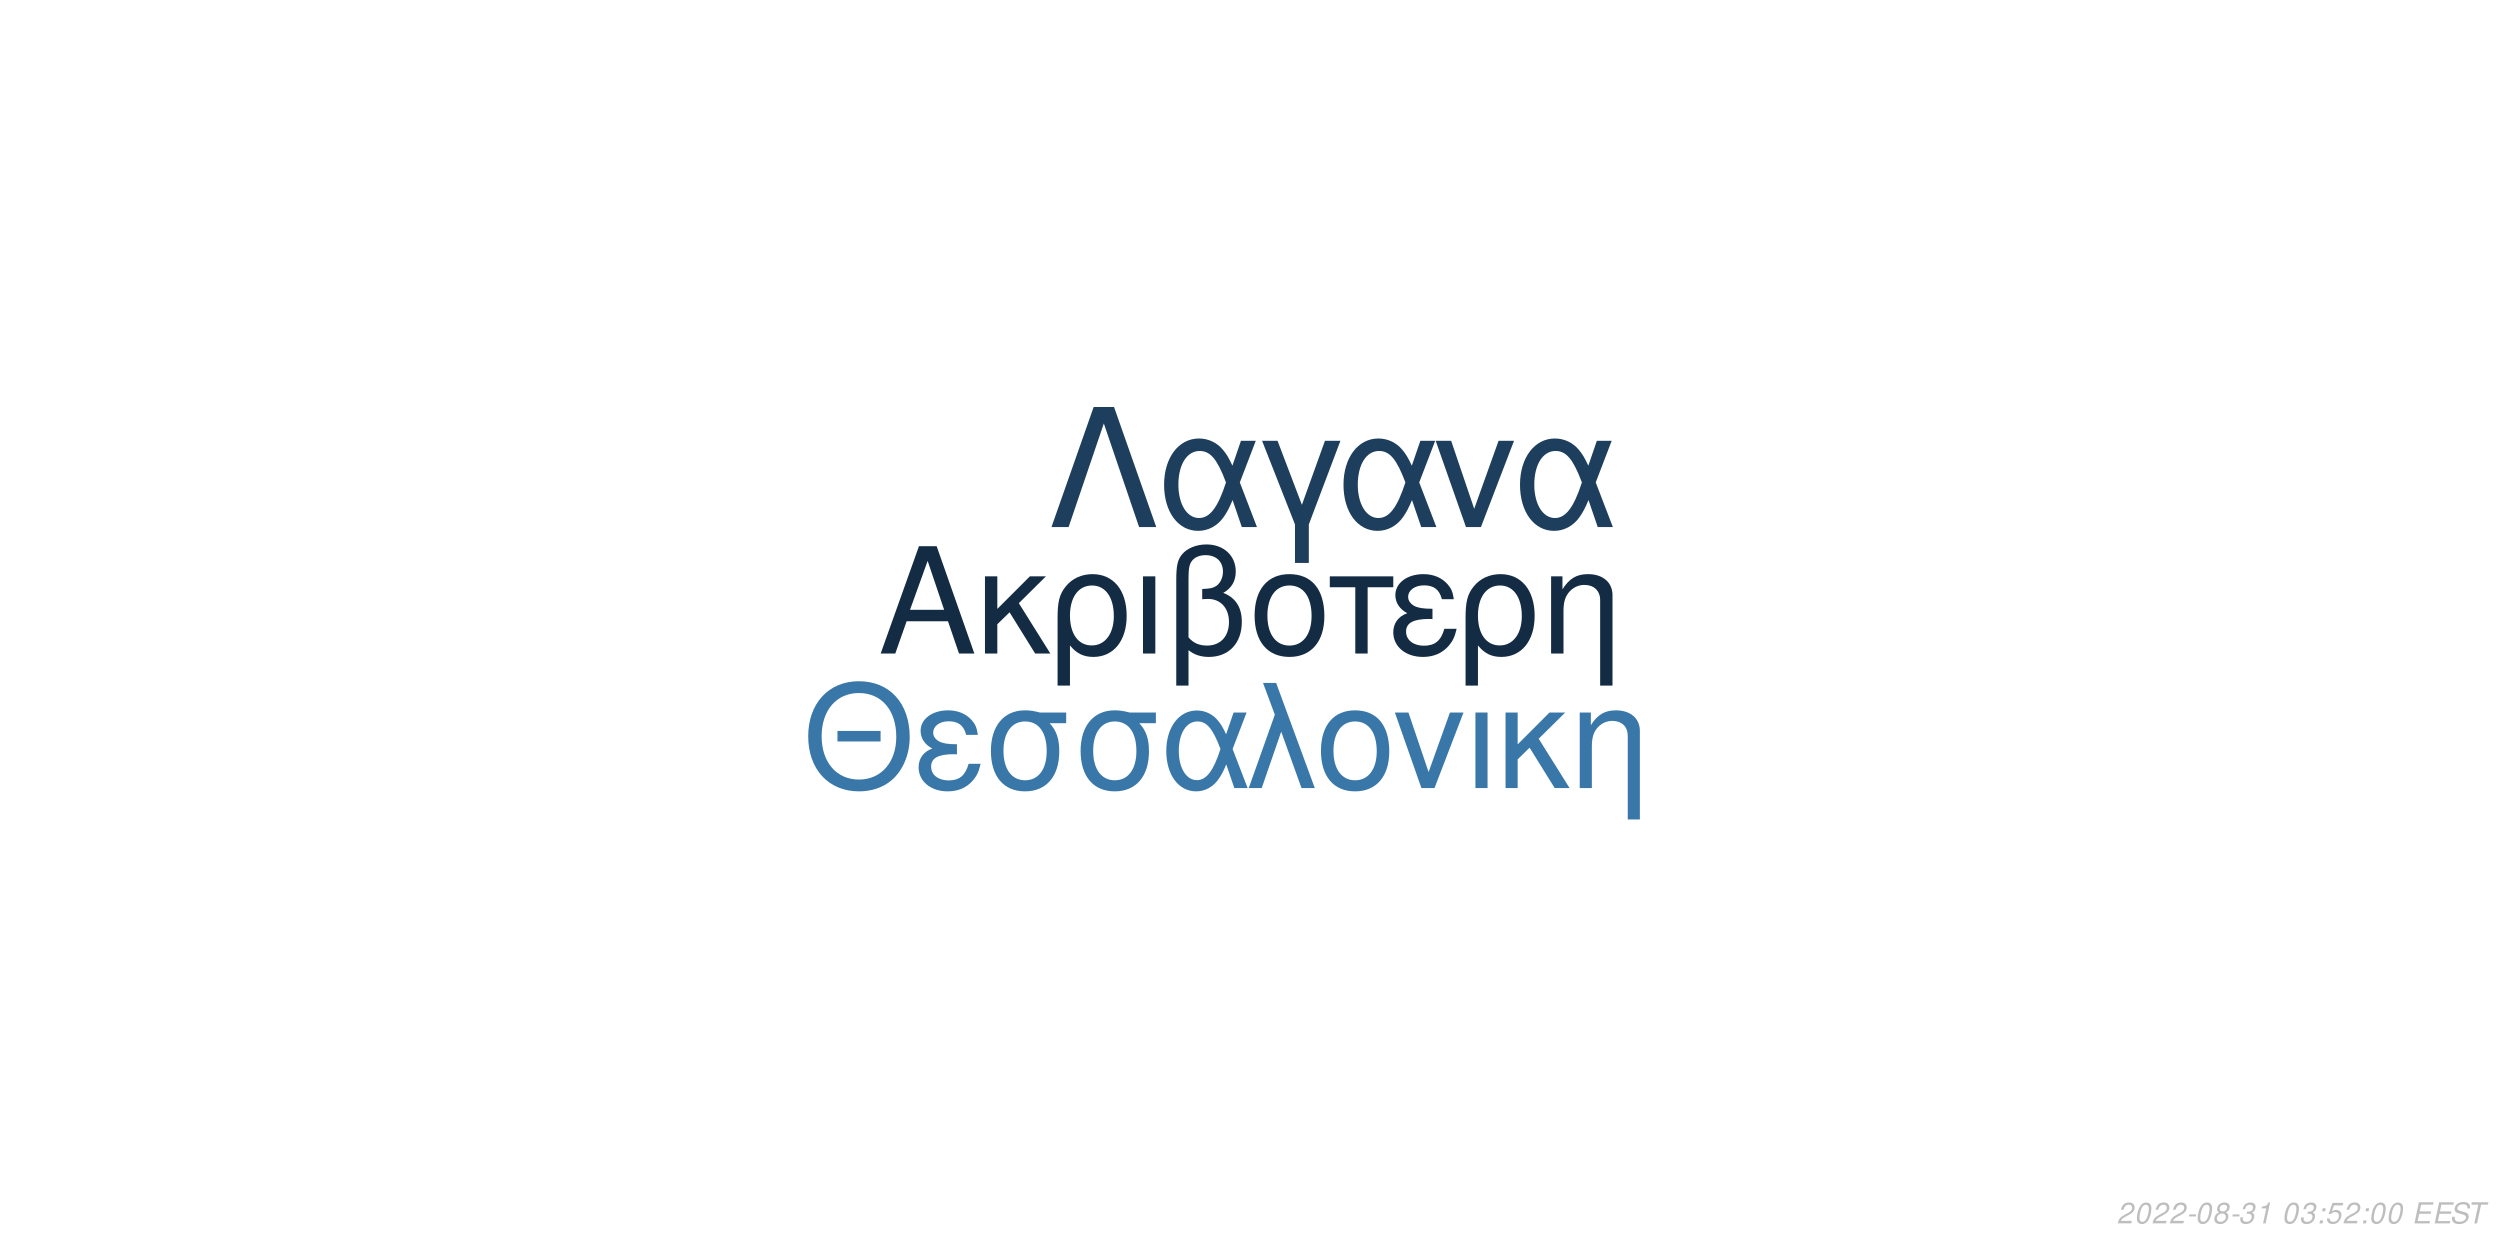
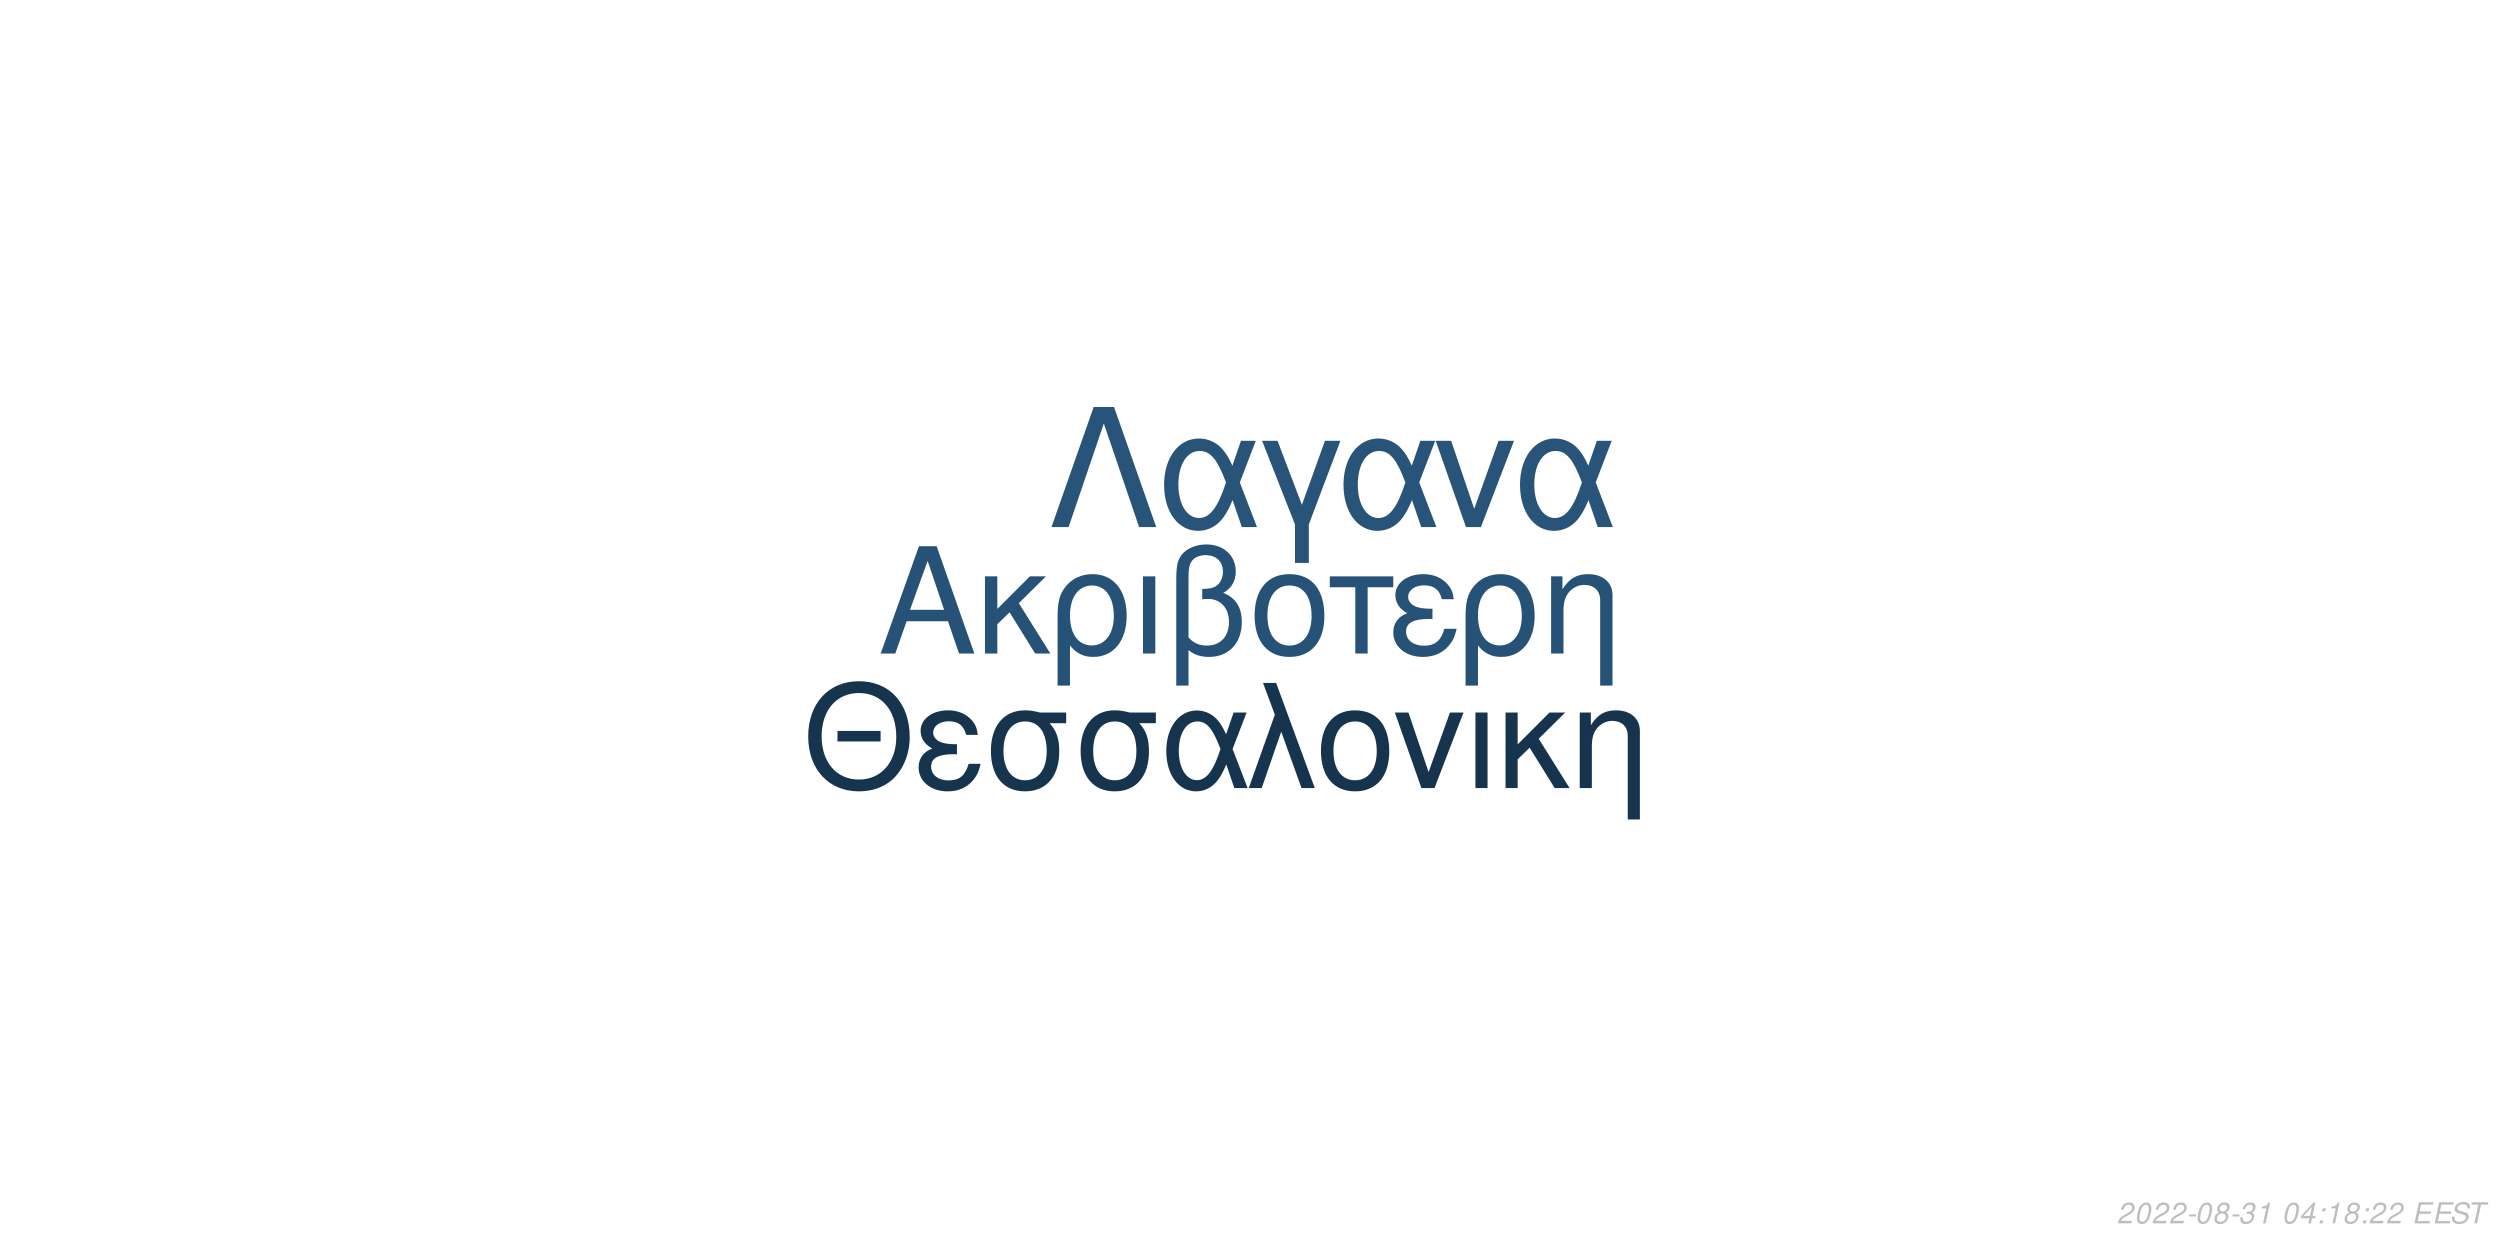
<svg xmlns="http://www.w3.org/2000/svg" xmlns:xlink="http://www.w3.org/1999/xlink" width="864pt" height="432pt" viewBox="0 0 864 432" version="1.1">
  <defs>
    <g>
      <symbol overflow="visible" id="glyph0-0">
        <path style="stroke:none;" d="" />
      </symbol>
      <symbol overflow="visible" id="glyph0-1">
        <path style="stroke:none;" d="M 24.125 -11.141 L 27.938 0 L 33.234 0 L 20.203 -37.094 L 14.094 -37.094 L 0.859 0 L 5.906 0 L 9.828 -11.141 Z M 22.797 -15.109 L 11 -15.109 L 17.094 -32.016 Z M 22.797 -15.109 " />
      </symbol>
      <symbol overflow="visible" id="glyph0-2">
        <path style="stroke:none;" d="M 7.172 -15.422 L 7.172 -26.672 L 2.906 -26.672 L 2.906 0 L 7.172 0 L 7.172 -10.125 L 11.406 -14.25 L 20.25 0 L 25.5 0 L 14.609 -17.406 L 23.969 -26.672 L 18.422 -26.672 Z M 7.172 -15.422 " />
      </symbol>
      <symbol overflow="visible" id="glyph0-3">
        <path style="stroke:none;" d="M 3 11.094 L 7.281 11.094 L 7.281 -2.797 C 9.516 -0.047 11.953 1.172 15.375 1.172 C 22.344 1.172 26.875 -4.422 26.875 -13.031 C 26.875 -21.891 22.297 -27.438 15.062 -27.438 C 11.297 -27.438 7.984 -25.906 5.797 -23.156 C 3.672 -20.516 3 -17.969 3 -12.359 Z M 14.906 -23.516 C 19.547 -23.516 22.438 -19.438 22.438 -12.922 C 22.438 -6.812 19.391 -2.797 14.812 -2.797 C 10.172 -2.797 7.281 -6.766 7.281 -13.125 C 7.281 -19.484 10.234 -23.516 14.906 -23.516 Z M 14.906 -23.516 " />
      </symbol>
      <symbol overflow="visible" id="glyph0-4">
        <path style="stroke:none;" d="M 3.516 0 L 7.781 0 L 7.781 -26.672 L 3.516 -26.672 Z M 3.516 0 " />
      </symbol>
      <symbol overflow="visible" id="glyph0-5">
        <path style="stroke:none;" d="M 4.016 11.094 L 8.25 11.094 L 8.25 -1.172 C 10.172 0.406 12.422 1.172 15.312 1.172 C 22.188 1.172 26.672 -3.609 26.672 -10.891 C 26.672 -15.984 24.578 -19.234 20.25 -20.969 C 23.109 -22.547 24.578 -25.031 24.578 -28.344 C 24.578 -33.844 20.406 -37.703 14.453 -37.703 C 10.938 -37.703 7.734 -36.391 6 -34.25 C 4.484 -32.422 4.016 -30.328 4.016 -25.391 Z M 8.25 -25.656 C 8.25 -29.359 8.5 -30.844 9.469 -32.062 C 10.375 -33.281 12.156 -34 14.094 -34 C 17.812 -34 20.156 -31.812 20.156 -28.297 C 20.156 -25.953 18.984 -23.812 17.297 -23.047 C 16.281 -22.547 15.469 -22.438 12.984 -22.297 L 12.984 -18.781 C 13.734 -18.828 14.344 -18.875 14.969 -18.875 C 19.344 -18.875 22.234 -15.719 22.234 -10.891 C 22.234 -5.906 19.281 -2.75 14.656 -2.75 C 11.953 -2.75 9.922 -3.609 8.25 -5.594 Z M 8.25 -25.656 " />
      </symbol>
      <symbol overflow="visible" id="glyph0-6">
        <path style="stroke:none;" d="M 14.094 -27.438 C 6.562 -27.438 2.094 -22.094 2.094 -13.125 C 2.094 -4.125 6.562 1.172 14.141 1.172 C 21.672 1.172 26.203 -4.172 26.203 -12.922 C 26.203 -22.188 21.828 -27.438 14.094 -27.438 Z M 14.141 -23.516 C 18.938 -23.516 21.781 -19.594 21.781 -12.984 C 21.781 -6.672 18.828 -2.75 14.141 -2.75 C 9.422 -2.75 6.516 -6.672 6.516 -13.125 C 6.516 -19.594 9.422 -23.516 14.141 -23.516 Z M 14.141 -23.516 " />
      </symbol>
      <symbol overflow="visible" id="glyph0-7">
        <path style="stroke:none;" d="M 7.891 0 L 12.156 0 L 12.156 -22.906 L 21.016 -22.906 L 21.016 -26.672 L -0.922 -26.672 L -0.922 -22.906 L 7.891 -22.906 Z M 7.891 0 " />
      </symbol>
      <symbol overflow="visible" id="glyph0-8">
        <path style="stroke:none;" d="M 14.562 -15.469 C 11.344 -15.469 9.562 -15.781 8.297 -16.438 C 6.922 -17.203 6.156 -18.328 6.156 -19.547 C 6.156 -21.891 8.453 -23.562 11.656 -23.562 C 15.062 -23.562 16.953 -22.094 17.812 -18.781 L 21.938 -18.781 C 21.578 -21.266 21.062 -22.5 19.797 -23.922 C 17.812 -26.203 14.906 -27.438 11.453 -27.438 C 5.797 -27.438 1.734 -24.375 1.734 -20.203 C 1.734 -17.609 3.156 -15.375 5.859 -13.938 C 2.797 -12.875 1.016 -10.484 1.016 -7.328 C 1.016 -2.391 5.297 1.172 11.25 1.172 C 14.969 1.172 17.906 -0.109 20.156 -2.641 C 21.578 -4.328 22.297 -5.797 22.906 -8.547 L 18.672 -8.547 C 17.5 -4.422 15.422 -2.703 11.609 -2.703 C 7.938 -2.703 5.438 -4.688 5.438 -7.578 C 5.438 -10.578 7.938 -11.953 13.484 -11.953 C 13.641 -11.953 14.094 -11.953 14.562 -11.906 Z M 14.562 -15.469 " />
      </symbol>
      <symbol overflow="visible" id="glyph0-9">
        <path style="stroke:none;" d="M 3.562 -26.672 L 3.562 0 L 7.844 0 L 7.844 -14.703 C 7.844 -17.906 8.5 -19.891 10.031 -21.531 C 11.406 -22.953 13.188 -23.719 15.062 -23.719 C 18.375 -23.719 20.516 -21.672 20.516 -18.469 L 20.516 11.094 L 24.781 11.094 L 24.781 -20.156 C 24.781 -24.578 21.469 -27.438 16.328 -27.438 C 12.359 -27.438 9.828 -25.906 7.484 -22.188 L 7.484 -26.672 Z M 3.562 -26.672 " />
      </symbol>
      <symbol overflow="visible" id="glyph1-0">
        <path style="stroke:none;" d="" />
      </symbol>
      <symbol overflow="visible" id="glyph1-1">
        <path style="stroke:none;" d="M 26.859 -19.734 L 11.953 -19.734 L 11.953 -16.094 L 26.859 -16.094 Z M 19.328 -36.922 C 8.922 -36.922 1.844 -29.25 1.844 -17.891 C 1.844 -6.484 8.875 1.141 19.391 1.141 C 23.812 1.141 27.703 -0.203 30.641 -2.688 C 34.578 -6.031 36.922 -11.656 36.922 -17.594 C 36.922 -29.297 30 -36.922 19.328 -36.922 Z M 19.328 -32.844 C 27.203 -32.844 32.281 -26.906 32.281 -17.688 C 32.281 -8.922 27.062 -2.938 19.391 -2.938 C 11.609 -2.938 6.484 -8.922 6.484 -17.891 C 6.484 -26.859 11.609 -32.844 19.328 -32.844 Z M 19.328 -32.844 " />
      </symbol>
      <symbol overflow="visible" id="glyph1-2">
        <path style="stroke:none;" d="M 14.25 -15.141 C 11.109 -15.141 9.375 -15.453 8.125 -16.094 C 6.781 -16.844 6.031 -17.938 6.031 -19.141 C 6.031 -21.422 8.266 -23.078 11.406 -23.078 C 14.75 -23.078 16.594 -21.625 17.438 -18.391 L 21.469 -18.391 C 21.125 -20.828 20.625 -22.031 19.391 -23.422 C 17.438 -25.656 14.594 -26.859 11.219 -26.859 C 5.688 -26.859 1.688 -23.875 1.688 -19.781 C 1.688 -17.234 3.094 -15.047 5.734 -13.656 C 2.734 -12.609 1 -10.266 1 -7.172 C 1 -2.344 5.188 1.141 11.016 1.141 C 14.656 1.141 17.547 -0.094 19.734 -2.594 C 21.125 -4.234 21.828 -5.688 22.422 -8.375 L 18.281 -8.375 C 17.141 -4.328 15.094 -2.641 11.359 -2.641 C 7.766 -2.641 5.328 -4.578 5.328 -7.422 C 5.328 -10.359 7.766 -11.703 13.203 -11.703 C 13.359 -11.703 13.797 -11.703 14.25 -11.656 Z M 14.25 -15.141 " />
      </symbol>
      <symbol overflow="visible" id="glyph1-3">
        <path style="stroke:none;" d="M 29 -26.109 L 19.938 -26.109 C 17.594 -26.703 16.438 -26.859 14.703 -26.859 C 7.469 -26.859 2.984 -21.469 2.984 -12.859 C 2.984 -4.031 7.375 1.141 14.797 1.141 C 22.172 1.141 26.609 -4.078 26.609 -12.656 C 26.609 -17.047 25.656 -19.828 23.266 -22.422 L 29 -22.422 Z M 14.797 -23.016 C 19.531 -23.016 22.266 -19.234 22.266 -12.75 C 22.266 -6.531 19.438 -2.688 14.797 -2.688 C 10.172 -2.688 7.328 -6.531 7.328 -12.859 C 7.328 -19.188 10.172 -23.016 14.797 -23.016 Z M 14.797 -23.016 " />
      </symbol>
      <symbol overflow="visible" id="glyph1-4">
        <path style="stroke:none;" d="M 29.344 -26.109 L 24.859 -26.109 L 22.266 -18.578 C 21.125 -21.031 20.484 -22.125 19.328 -23.469 C 17.547 -25.609 14.906 -26.812 12.156 -26.812 C 5.984 -26.812 1.594 -20.984 1.594 -12.812 C 1.594 -4.578 5.828 1.141 11.906 1.141 C 14.953 1.141 17.734 -0.344 19.625 -3.047 C 20.672 -4.531 21.281 -5.688 22.328 -8.172 L 25.109 0 L 29.703 0 L 24.516 -13.5 Z M 20.328 -13.5 C 17.891 -5.922 15.453 -2.734 12.156 -2.734 C 8.516 -2.734 5.922 -6.922 5.922 -12.812 C 5.922 -18.938 8.516 -23.016 12.359 -23.016 C 15.594 -23.016 17.688 -20.531 20.328 -13.5 Z M 20.328 -13.5 " />
      </symbol>
      <symbol overflow="visible" id="glyph1-5">
        <path style="stroke:none;" d="M 1.094 0 L 5.578 0 L 12.312 -19.484 L 19.328 0 L 23.922 0 L 10.562 -36.328 L 6.031 -36.328 L 10.109 -25.359 Z M 1.094 0 " />
      </symbol>
      <symbol overflow="visible" id="glyph1-6">
        <path style="stroke:none;" d="M 13.797 -26.859 C 6.422 -26.859 2.047 -21.625 2.047 -12.859 C 2.047 -4.031 6.422 1.141 13.859 1.141 C 21.234 1.141 25.656 -4.078 25.656 -12.656 C 25.656 -21.719 21.375 -26.859 13.797 -26.859 Z M 13.859 -23.016 C 18.531 -23.016 21.328 -19.188 21.328 -12.703 C 21.328 -6.531 18.438 -2.688 13.859 -2.688 C 9.219 -2.688 6.375 -6.531 6.375 -12.859 C 6.375 -19.188 9.219 -23.016 13.859 -23.016 Z M 13.859 -23.016 " />
      </symbol>
      <symbol overflow="visible" id="glyph1-7">
        <path style="stroke:none;" d="M 14.297 0 L 24.312 -26.109 L 19.625 -26.109 L 12.25 -5.531 L 5.281 -26.109 L 0.594 -26.109 L 9.766 0 Z M 14.297 0 " />
      </symbol>
      <symbol overflow="visible" id="glyph1-8">
        <path style="stroke:none;" d="M 3.438 0 L 7.625 0 L 7.625 -26.109 L 3.438 -26.109 Z M 3.438 0 " />
      </symbol>
      <symbol overflow="visible" id="glyph1-9">
        <path style="stroke:none;" d="M 7.031 -15.094 L 7.031 -26.109 L 2.844 -26.109 L 2.844 0 L 7.031 0 L 7.031 -9.922 L 11.156 -13.953 L 19.828 0 L 24.969 0 L 14.297 -17.047 L 23.469 -26.109 L 18.031 -26.109 Z M 7.031 -15.094 " />
      </symbol>
      <symbol overflow="visible" id="glyph1-10">
        <path style="stroke:none;" d="M 3.484 -26.109 L 3.484 0 L 7.672 0 L 7.672 -14.406 C 7.672 -17.547 8.328 -19.484 9.812 -21.078 C 11.156 -22.469 12.906 -23.219 14.75 -23.219 C 17.984 -23.219 20.078 -21.234 20.078 -18.094 L 20.078 10.859 L 24.266 10.859 L 24.266 -19.734 C 24.266 -24.062 21.031 -26.859 16 -26.859 C 12.109 -26.859 9.609 -25.359 7.328 -21.719 L 7.328 -26.109 Z M 3.484 -26.109 " />
      </symbol>
      <symbol overflow="visible" id="glyph2-0">
        <path style="stroke:none;" d="" />
      </symbol>
      <symbol overflow="visible" id="glyph2-1">
        <path style="stroke:none;" d="M 22.531 -41.484 L 15.484 -41.484 L 0.906 0 L 6.828 0 L 19 -35.797 L 31.188 0 L 37.109 0 Z M 22.531 -41.484 " />
      </symbol>
      <symbol overflow="visible" id="glyph2-2">
        <path style="stroke:none;" d="M 33.516 -29.812 L 28.391 -29.812 L 25.438 -21.219 C 24.125 -24.016 23.391 -25.266 22.078 -26.797 C 20.031 -29.25 17.016 -30.609 13.891 -30.609 C 6.828 -30.609 1.828 -23.953 1.828 -14.625 C 1.828 -5.234 6.656 1.312 13.594 1.312 C 17.078 1.312 20.266 -0.391 22.422 -3.469 C 23.609 -5.172 24.297 -6.484 25.5 -9.328 L 28.688 0 L 33.922 0 L 28 -15.422 Z M 23.219 -15.422 C 20.422 -6.766 17.641 -3.125 13.891 -3.125 C 9.734 -3.125 6.766 -7.906 6.766 -14.625 C 6.766 -21.625 9.734 -26.297 14.109 -26.297 C 17.812 -26.297 20.203 -23.453 23.219 -15.422 Z M 23.219 -15.422 " />
      </symbol>
      <symbol overflow="visible" id="glyph2-3">
        <path style="stroke:none;" d="M 12.062 12.406 L 16.844 12.406 L 16.844 -0.906 L 27.766 -29.812 L 22.422 -29.812 L 14.453 -7.688 L 6.031 -29.812 L 0.688 -29.812 L 12.062 -0.906 Z M 12.062 12.406 " />
      </symbol>
      <symbol overflow="visible" id="glyph2-4">
        <path style="stroke:none;" d="M 16.328 0 L 27.766 -29.812 L 22.422 -29.812 L 14 -6.312 L 6.031 -29.812 L 0.688 -29.812 L 11.156 0 Z M 16.328 0 " />
      </symbol>
      <symbol overflow="visible" id="glyph3-0">
        <path style="stroke:none;" d="" />
      </symbol>
      <symbol overflow="visible" id="glyph3-1">
        <path style="stroke:none;" d="M 5.234 -0.875 L 1.469 -0.875 C 1.641 -1.375 2.203 -1.891 3.109 -2.344 L 4.234 -2.938 C 5.562 -3.625 6.219 -4.469 6.219 -5.484 C 6.219 -5.938 6.062 -6.359 5.797 -6.656 C 5.469 -7.047 4.984 -7.234 4.312 -7.234 C 2.766 -7.234 1.891 -6.453 1.484 -4.734 L 2.375 -4.734 C 2.484 -5.188 2.609 -5.484 2.797 -5.75 C 3.094 -6.203 3.609 -6.453 4.188 -6.453 C 4.891 -6.453 5.344 -6.031 5.344 -5.375 C 5.344 -4.703 4.859 -4.094 4.016 -3.656 L 2.984 -3.125 C 1.234 -2.188 0.797 -1.656 0.344 -0.016 L 5.047 -0.016 Z M 5.234 -0.875 " />
      </symbol>
      <symbol overflow="visible" id="glyph3-2">
        <path style="stroke:none;" d="M 4.203 -7.234 C 3.375 -7.234 2.688 -6.812 2.125 -5.984 C 1.484 -5.047 0.984 -3.188 0.984 -1.734 C 0.984 -1.109 1.172 -0.562 1.484 -0.266 C 1.797 0.047 2.281 0.234 2.766 0.234 C 3.625 0.234 4.281 -0.156 4.859 -1.016 C 5.516 -1.953 6 -3.797 6 -5.266 C 6 -6.5 5.328 -7.234 4.203 -7.234 Z M 4.094 -6.453 C 4.734 -6.453 5.125 -5.984 5.125 -5.156 C 5.125 -4.203 4.781 -2.625 4.406 -1.812 C 3.984 -0.938 3.516 -0.547 2.875 -0.547 C 2.25 -0.547 1.875 -1.031 1.875 -1.828 C 1.875 -2.797 2.203 -4.344 2.594 -5.203 C 2.984 -6.047 3.453 -6.453 4.094 -6.453 Z M 4.094 -6.453 " />
      </symbol>
      <symbol overflow="visible" id="glyph3-3">
        <path style="stroke:none;" d="M 3.516 -3.125 L 1.125 -3.125 L 0.969 -2.406 L 3.359 -2.406 Z M 3.516 -3.125 " />
      </symbol>
      <symbol overflow="visible" id="glyph3-4">
        <path style="stroke:none;" d="M 4.766 -3.797 C 5.078 -3.969 5.234 -4.078 5.438 -4.234 C 5.812 -4.594 6.062 -5.172 6.062 -5.734 C 6.062 -6.625 5.344 -7.234 4.266 -7.234 C 2.812 -7.234 1.703 -6.219 1.703 -4.875 C 1.703 -4.406 1.875 -4.125 2.359 -3.812 C 1.297 -3.312 0.75 -2.516 0.75 -1.469 C 0.75 -0.438 1.547 0.234 2.812 0.234 C 3.656 0.234 4.359 -0.094 4.938 -0.734 C 5.359 -1.234 5.609 -1.859 5.609 -2.438 C 5.609 -3.047 5.312 -3.516 4.766 -3.797 Z M 4.109 -6.453 C 4.797 -6.453 5.188 -6.125 5.188 -5.578 C 5.188 -5.266 5.062 -4.922 4.859 -4.672 C 4.562 -4.312 4.188 -4.156 3.656 -4.156 C 2.984 -4.156 2.594 -4.453 2.594 -4.984 C 2.594 -5.859 3.203 -6.453 4.109 -6.453 Z M 3.453 -3.406 C 4.234 -3.406 4.734 -2.984 4.734 -2.312 C 4.734 -1.312 3.922 -0.547 2.875 -0.547 C 2.125 -0.547 1.625 -0.969 1.625 -1.625 C 1.625 -2.609 2.438 -3.406 3.453 -3.406 Z M 3.453 -3.406 " />
      </symbol>
      <symbol overflow="visible" id="glyph3-5">
        <path style="stroke:none;" d="M 2.922 -3.312 C 3.125 -3.344 3.234 -3.344 3.375 -3.344 C 4.203 -3.344 4.688 -3 4.688 -2.406 C 4.688 -1.312 3.906 -0.547 2.781 -0.547 C 2.047 -0.547 1.594 -0.938 1.594 -1.562 C 1.594 -1.719 1.609 -1.844 1.656 -2.094 L 0.766 -2.094 C 0.734 -1.797 0.719 -1.641 0.719 -1.469 C 0.719 -0.375 1.406 0.234 2.641 0.234 C 3.547 0.234 4.297 -0.078 4.812 -0.656 C 5.266 -1.156 5.562 -1.875 5.562 -2.547 C 5.562 -3.125 5.344 -3.453 4.797 -3.734 C 5.641 -4.234 6.016 -4.844 6.016 -5.734 C 6.016 -6.656 5.312 -7.234 4.203 -7.234 C 3.375 -7.234 2.672 -6.938 2.188 -6.375 C 1.891 -6.031 1.703 -5.641 1.516 -4.906 L 2.391 -4.906 C 2.5 -5.359 2.594 -5.594 2.734 -5.812 C 3.047 -6.234 3.516 -6.453 4.078 -6.453 C 4.734 -6.453 5.141 -6.125 5.141 -5.578 C 5.141 -5.188 5.016 -4.797 4.797 -4.547 C 4.516 -4.234 4 -4.062 3.266 -4.062 L 3.078 -4.062 Z M 2.922 -3.312 " />
      </symbol>
      <symbol overflow="visible" id="glyph3-6">
        <path style="stroke:none;" d="M 3.703 -5.188 L 2.594 0 L 3.469 0 L 5.016 -7.234 L 4.438 -7.234 C 3.906 -6.156 3.688 -6.016 2.234 -5.812 L 2.109 -5.188 Z M 3.703 -5.188 " />
      </symbol>
      <symbol overflow="visible" id="glyph3-7">
        <path style="stroke:none;" d="" />
      </symbol>
      <symbol overflow="visible" id="glyph3-8">
-         <path style="stroke:none;" d="M 2.359 -1.031 L 1.312 -1.031 L 1.094 0 L 2.141 0 Z M 3.266 -5.234 L 2.219 -5.234 L 2 -4.203 L 3.047 -4.203 Z M 3.266 -5.234 " />
+         <path style="stroke:none;" d="M 3.625 -1.75 L 3.266 0 L 4.141 0 L 4.516 -1.75 L 5.562 -1.75 L 5.734 -2.531 L 4.688 -2.531 L 5.688 -7.234 L 5.016 -7.234 L 0.844 -2.672 L 0.641 -1.75 Z M 3.797 -2.531 L 1.594 -2.531 L 4.469 -5.703 Z M 3.797 -2.531 " />
      </symbol>
      <symbol overflow="visible" id="glyph3-9">
-         <path style="stroke:none;" d="M 6.297 -7.094 L 2.594 -7.094 L 1.234 -3.234 L 2.047 -3.234 C 2.656 -3.766 2.938 -3.906 3.531 -3.906 C 4.328 -3.906 4.797 -3.453 4.797 -2.688 C 4.797 -1.438 3.969 -0.547 2.828 -0.547 C 2.031 -0.547 1.609 -0.938 1.578 -1.734 L 0.703 -1.734 L 0.703 -1.516 C 0.703 -0.938 0.844 -0.547 1.188 -0.266 C 1.562 0.062 2.078 0.234 2.703 0.234 C 3.656 0.234 4.391 -0.156 4.984 -0.922 C 5.422 -1.5 5.672 -2.234 5.672 -2.953 C 5.672 -4 4.938 -4.672 3.812 -4.672 C 3.328 -4.672 2.906 -4.547 2.406 -4.234 L 3.109 -6.219 L 6.109 -6.219 Z M 6.297 -7.094 " />
+         <path style="stroke:none;" d="M 2.359 -1.031 L 1.312 -1.031 L 1.094 0 L 2.141 0 Z M 3.266 -5.234 L 2.219 -5.234 L 2 -4.203 L 3.047 -4.203 Z M 3.266 -5.234 " />
      </symbol>
      <symbol overflow="visible" id="glyph3-10">
        <path style="stroke:none;" d="M 2.547 -3.312 L 6.5 -3.312 L 6.688 -4.141 L 2.719 -4.141 L 3.219 -6.469 L 7.344 -6.469 L 7.516 -7.297 L 2.453 -7.297 L 0.906 0 L 6.125 0 L 6.297 -0.812 L 2.016 -0.812 Z M 2.547 -3.312 " />
      </symbol>
      <symbol overflow="visible" id="glyph3-11">
        <path style="stroke:none;" d="M 7.062 -5.156 C 7.125 -5.438 7.141 -5.562 7.141 -5.703 C 7.141 -6.156 6.938 -6.594 6.594 -6.891 C 6.188 -7.25 5.656 -7.406 4.875 -7.406 C 3.844 -7.406 3.047 -7.125 2.5 -6.562 C 2.094 -6.141 1.781 -5.438 1.781 -4.922 C 1.781 -4.297 2.219 -3.766 2.891 -3.562 L 4.594 -3.094 C 5.406 -2.859 5.734 -2.578 5.734 -2.094 C 5.734 -1.781 5.547 -1.406 5.266 -1.141 C 4.844 -0.766 4.266 -0.578 3.453 -0.578 C 2.328 -0.578 1.812 -0.984 1.812 -1.906 C 1.812 -2.047 1.812 -2.125 1.844 -2.312 L 0.984 -2.312 C 0.906 -2.062 0.891 -1.906 0.891 -1.688 C 0.891 -0.484 1.797 0.234 3.297 0.234 C 4.359 0.234 5.234 -0.062 5.812 -0.609 C 6.344 -1.078 6.688 -1.797 6.688 -2.375 C 6.688 -2.641 6.609 -2.906 6.453 -3.156 C 6.234 -3.5 5.938 -3.703 5.469 -3.828 L 3.75 -4.312 C 2.984 -4.547 2.734 -4.734 2.734 -5.188 C 2.734 -5.547 2.875 -5.844 3.188 -6.109 C 3.547 -6.438 4.031 -6.594 4.703 -6.594 C 5.266 -6.594 5.688 -6.484 5.906 -6.297 C 6.094 -6.125 6.219 -5.797 6.219 -5.516 C 6.219 -5.422 6.203 -5.344 6.188 -5.156 Z M 7.062 -5.156 " />
      </symbol>
      <symbol overflow="visible" id="glyph3-12">
        <path style="stroke:none;" d="M 4.938 -6.469 L 7.312 -6.469 L 7.484 -7.297 L 1.75 -7.297 L 1.578 -6.469 L 3.984 -6.469 L 2.609 0 L 3.547 0 Z M 4.938 -6.469 " />
      </symbol>
    </g>
  </defs>
  <g id="surface1">
    <rect x="0" y="0" width="864" height="432" style="fill:rgb(100%,100%,100%);fill-opacity:1;stroke:none;" />
-     <g style="fill:rgb(7.451%,16.863%,26.275%);fill-opacity:1;">
+     <g style="fill:rgb(14.902%,32.157%,46.667%);fill-opacity:1;">
      <use xlink:href="#glyph0-1" x="303.5" y="225.861" />
      <use xlink:href="#glyph0-2" x="337.5" y="225.861" />
      <use xlink:href="#glyph0-3" x="362.5" y="225.861" />
      <use xlink:href="#glyph0-4" x="391.5" y="225.861" />
      <use xlink:href="#glyph0-5" x="402.5" y="225.861" />
      <use xlink:href="#glyph0-6" x="431.5" y="225.861" />
      <use xlink:href="#glyph0-7" x="460.5" y="225.861" />
      <use xlink:href="#glyph0-8" x="480.5" y="225.861" />
      <use xlink:href="#glyph0-3" x="503.5" y="225.861" />
      <use xlink:href="#glyph0-9" x="532.5" y="225.861" />
    </g>
-     <g style="fill:rgb(22.353%,46.667%,66.275%);fill-opacity:1;">
+     <g style="fill:rgb(9.02%,20.392%,30.98%);fill-opacity:1;">
      <use xlink:href="#glyph1-1" x="277.473" y="272.354" />
      <use xlink:href="#glyph1-2" x="316.473" y="272.354" />
      <use xlink:href="#glyph1-3" x="339.473" y="272.354" />
      <use xlink:href="#glyph1-3" x="370.473" y="272.354" />
      <use xlink:href="#glyph1-4" x="401.473" y="272.354" />
      <use xlink:href="#glyph1-5" x="430.473" y="272.354" />
      <use xlink:href="#glyph1-6" x="454.473" y="272.354" />
      <use xlink:href="#glyph1-7" x="481.473" y="272.354" />
      <use xlink:href="#glyph1-8" x="506.473" y="272.354" />
      <use xlink:href="#glyph1-9" x="517.473" y="272.354" />
      <use xlink:href="#glyph1-10" x="542.473" y="272.354" />
    </g>
-     <g style="fill:rgb(11.373%,24.314%,36.471%);fill-opacity:1;">
+     <g style="fill:rgb(15.686%,32.941%,47.843%);fill-opacity:1;">
      <use xlink:href="#glyph2-1" x="362.484" y="182.152" />
      <use xlink:href="#glyph2-2" x="400.484" y="182.152" />
      <use xlink:href="#glyph2-3" x="435.484" y="182.152" />
      <use xlink:href="#glyph2-2" x="462.484" y="182.152" />
      <use xlink:href="#glyph2-4" x="495.484" y="182.152" />
      <use xlink:href="#glyph2-2" x="523.484" y="182.152" />
    </g>
    <g style="fill:rgb(74.51%,74.51%,74.51%);fill-opacity:1;">
      <use xlink:href="#glyph3-1" x="731.52" y="422.81" />
      <use xlink:href="#glyph3-2" x="737.52" y="422.81" />
      <use xlink:href="#glyph3-1" x="743.52" y="422.81" />
      <use xlink:href="#glyph3-1" x="749.52" y="422.81" />
      <use xlink:href="#glyph3-3" x="755.52" y="422.81" />
      <use xlink:href="#glyph3-2" x="758.52" y="422.81" />
      <use xlink:href="#glyph3-4" x="764.52" y="422.81" />
      <use xlink:href="#glyph3-3" x="770.52" y="422.81" />
      <use xlink:href="#glyph3-5" x="773.52" y="422.81" />
      <use xlink:href="#glyph3-6" x="779.52" y="422.81" />
      <use xlink:href="#glyph3-7" x="785.52" y="422.81" />
      <use xlink:href="#glyph3-2" x="788.52" y="422.81" />
-       <use xlink:href="#glyph3-5" x="794.52" y="422.81" />
-       <use xlink:href="#glyph3-8" x="800.52" y="422.81" />
-       <use xlink:href="#glyph3-9" x="803.52" y="422.81" />
-       <use xlink:href="#glyph3-1" x="809.52" y="422.81" />
-       <use xlink:href="#glyph3-8" x="815.52" y="422.81" />
-       <use xlink:href="#glyph3-2" x="818.52" y="422.81" />
-       <use xlink:href="#glyph3-2" x="824.52" y="422.81" />
+       <use xlink:href="#glyph3-8" x="794.52" y="422.81" />
+       <use xlink:href="#glyph3-9" x="800.52" y="422.81" />
+       <use xlink:href="#glyph3-6" x="803.52" y="422.81" />
+       <use xlink:href="#glyph3-4" x="809.52" y="422.81" />
+       <use xlink:href="#glyph3-9" x="815.52" y="422.81" />
+       <use xlink:href="#glyph3-1" x="818.52" y="422.81" />
+       <use xlink:href="#glyph3-1" x="824.52" y="422.81" />
      <use xlink:href="#glyph3-7" x="830.52" y="422.81" />
      <use xlink:href="#glyph3-10" x="833.52" y="422.81" />
      <use xlink:href="#glyph3-10" x="840.52" y="422.81" />
      <use xlink:href="#glyph3-11" x="846.52" y="422.81" />
      <use xlink:href="#glyph3-12" x="852.52" y="422.81" />
    </g>
  </g>
</svg>
